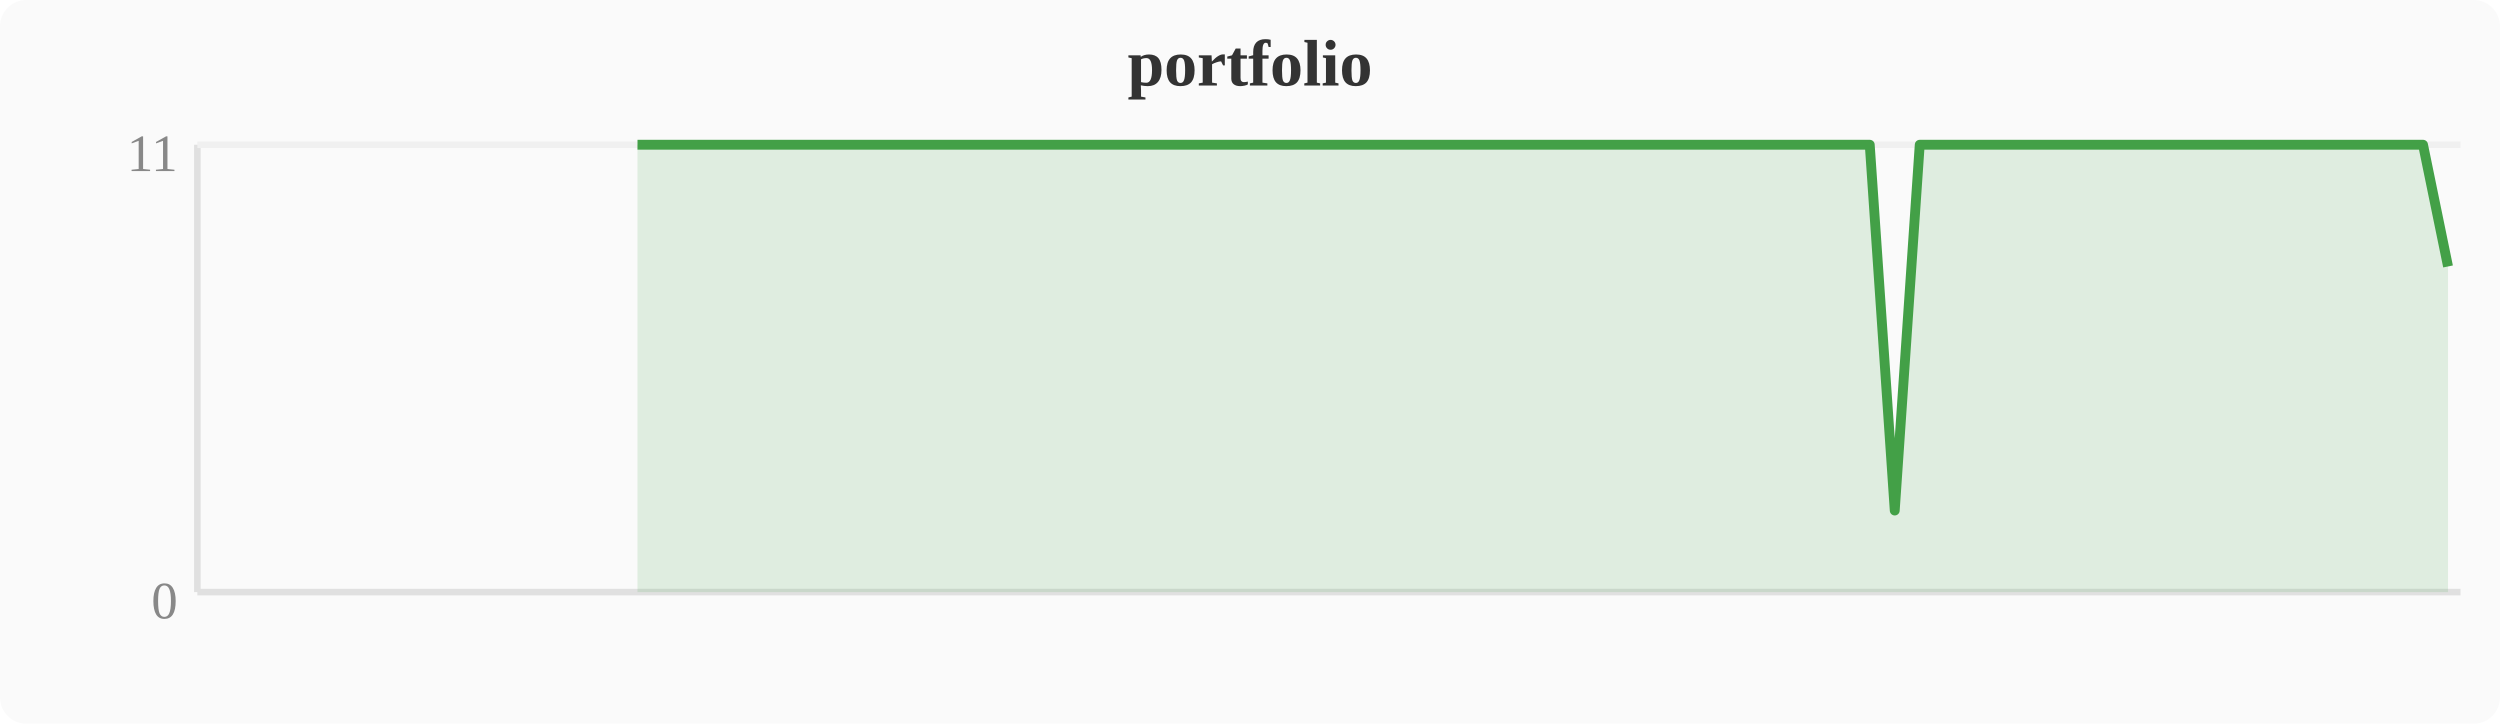
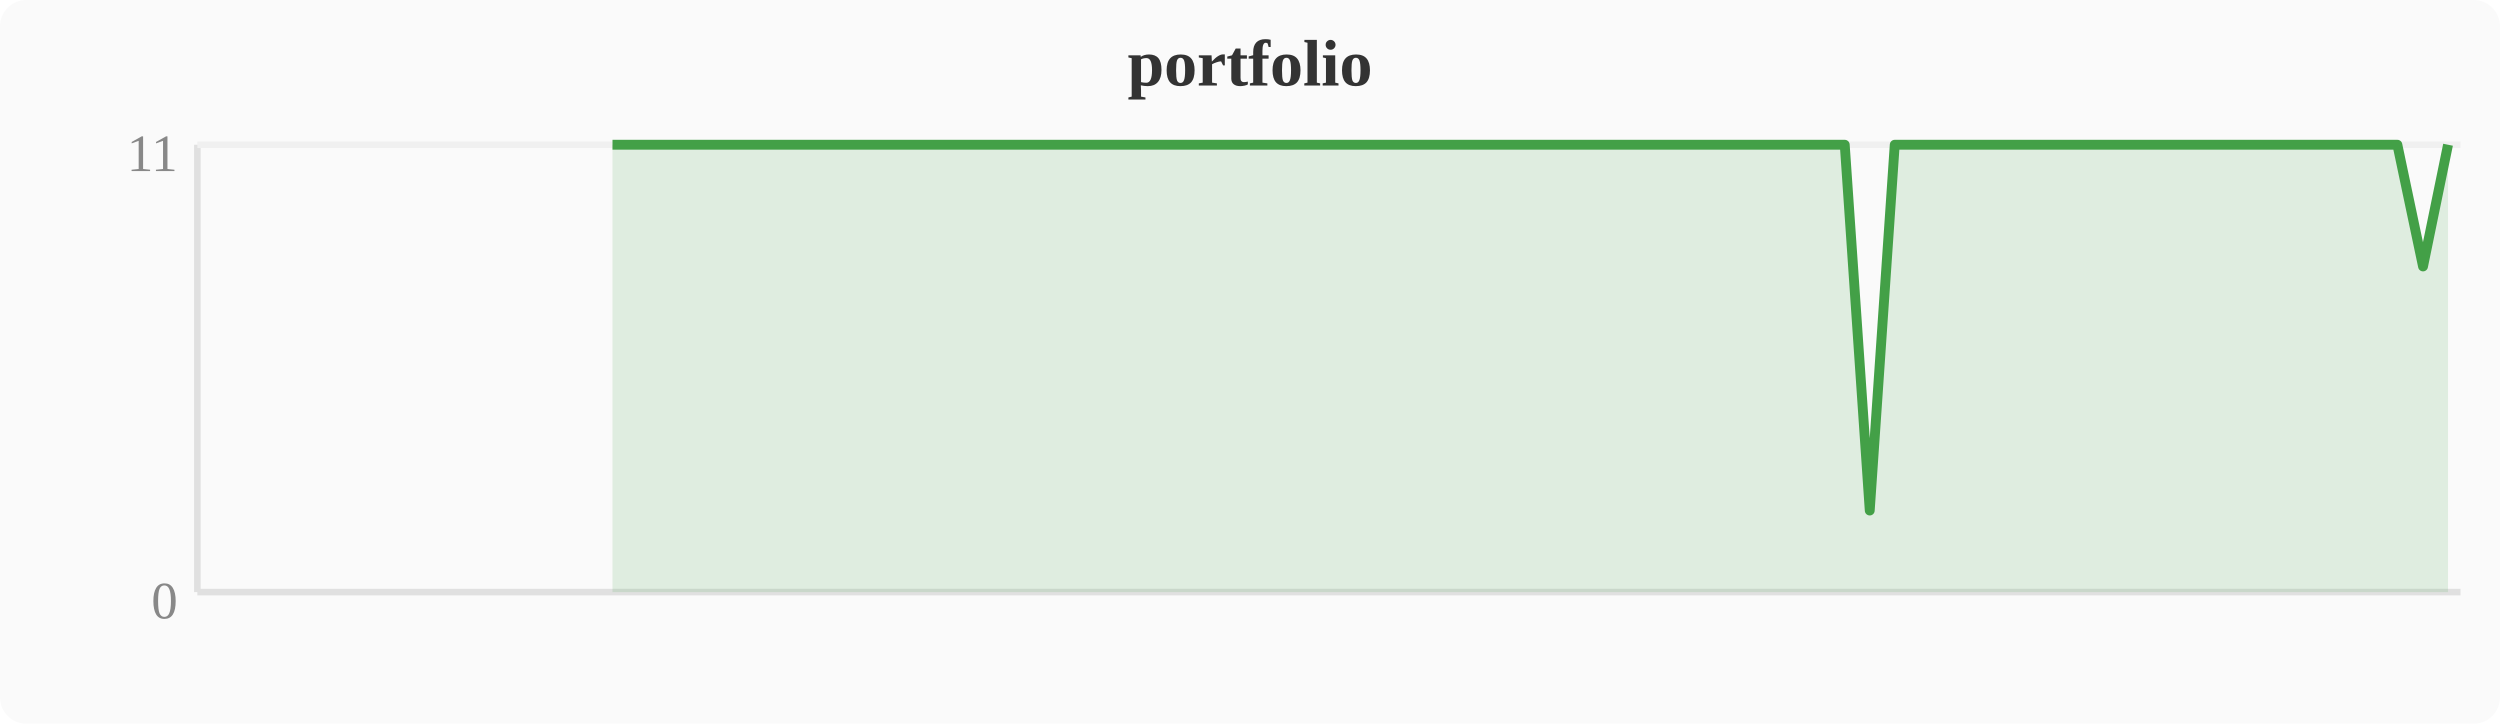
<svg xmlns="http://www.w3.org/2000/svg" width="380" height="110" viewBox="0 0 380 110">
  <rect width="380" height="110" fill="#fafafa" rx="4" />
  <text x="190" y="13" text-anchor="middle" font-size="10" font-weight="bold" fill="#333">portfolio</text>
  <line x1="30" y1="22" x2="30" y2="90" stroke="#e0e0e0" stroke-width="1" />
  <line x1="30" y1="90" x2="374" y2="90" stroke="#e0e0e0" stroke-width="1" />
  <line x1="30" y1="22" x2="374" y2="22" stroke="#f0f0f0" stroke-width="1" />
  <text x="27" y="94" text-anchor="end" font-size="8" fill="#888">0</text>
  <text x="27" y="26" text-anchor="end" font-size="8" fill="#888">11</text>
-   <polygon points="96.9,22.0 100.7,22.0 104.5,22.0 108.4,22.0 112.2,22.0 116.0,22.0 119.8,22.0 123.6,22.0 127.5,22.0 131.3,22.0 135.1,22.0 138.9,22.0 142.8,22.0 146.6,22.0 150.4,22.0 154.2,22.0 158.0,22.0 161.9,22.0 165.7,22.0 169.5,22.0 173.3,22.0 177.2,22.0 181.0,22.0 184.8,22.0 188.6,22.0 192.4,22.0 196.3,22.0 200.1,22.0 203.9,22.0 207.7,22.0 211.6,22.0 215.4,22.0 219.2,22.0 223.0,22.0 226.8,22.0 230.7,22.0 234.5,22.0 238.3,22.0 242.1,22.0 246.0,22.0 249.8,22.0 253.6,22.0 257.4,22.0 261.2,22.0 265.1,22.0 268.9,22.0 272.7,22.0 276.5,22.0 280.4,22.0 284.2,22.0 288.0,77.6 291.8,22.0 295.6,22.0 299.5,22.0 303.3,22.0 307.1,22.0 310.9,22.0 318.6,22.0 322.4,22.0 326.2,22.0 330.0,22.0 333.9,22.0 337.7,22.0 341.5,22.0 345.3,22.0 349.2,22.0 353.0,22.0 356.8,22.0 360.6,22.0 364.4,22.0 368.3,22.0 372.1,40.5 372.1,90 96.9,90" fill="#43a047" opacity="0.15" />
-   <polyline points="96.9,22.0 100.7,22.0 104.5,22.0 108.4,22.0 112.2,22.0 116.0,22.0 119.8,22.0 123.6,22.0 127.5,22.0 131.3,22.0 135.1,22.0 138.9,22.0 142.8,22.0 146.6,22.0 150.4,22.0 154.2,22.0 158.0,22.0 161.9,22.0 165.7,22.0 169.5,22.0 173.3,22.0 177.2,22.0 181.0,22.0 184.8,22.0 188.6,22.0 192.4,22.0 196.3,22.0 200.1,22.0 203.9,22.0 207.7,22.0 211.6,22.0 215.4,22.0 219.2,22.0 223.0,22.0 226.8,22.0 230.7,22.0 234.5,22.0 238.3,22.0 242.1,22.0 246.0,22.0 249.8,22.0 253.6,22.0 257.4,22.0 261.2,22.0 265.1,22.0 268.9,22.0 272.7,22.0 276.5,22.0 280.4,22.0 284.2,22.0 288.0,77.6 291.8,22.0 295.6,22.0 299.5,22.0 303.3,22.0 307.1,22.0 310.9,22.0 318.6,22.0 322.4,22.0 326.2,22.0 330.0,22.0 333.9,22.0 337.7,22.0 341.5,22.0 345.3,22.0 349.2,22.0 353.0,22.0 356.8,22.0 360.6,22.0 364.4,22.0 368.3,22.0 372.1,40.5" fill="none" stroke="#43a047" stroke-width="1.5" stroke-linejoin="round" />
+   <polygon points="93.1,22.0 96.9,22.0 100.7,22.0 104.5,22.0 108.4,22.0 112.2,22.0 116.0,22.0 119.8,22.0 123.6,22.0 127.5,22.0 131.3,22.0 135.1,22.0 138.9,22.0 142.8,22.0 146.6,22.0 150.4,22.0 154.2,22.0 158.0,22.0 161.9,22.0 165.7,22.0 169.5,22.0 173.3,22.0 177.2,22.0 181.0,22.0 184.8,22.0 188.6,22.0 192.4,22.0 196.3,22.0 200.1,22.0 203.9,22.0 207.7,22.0 211.6,22.0 215.4,22.0 219.2,22.0 223.0,22.0 226.8,22.0 230.7,22.0 234.5,22.0 238.3,22.0 242.1,22.0 246.0,22.0 249.8,22.0 253.6,22.0 257.4,22.0 261.2,22.0 265.1,22.0 268.9,22.0 272.7,22.0 276.5,22.0 280.4,22.0 284.2,77.6 288.0,22.0 291.8,22.0 295.6,22.0 299.5,22.0 303.3,22.0 307.1,22.0 314.8,22.0 318.6,22.0 322.4,22.0 326.2,22.0 330.0,22.0 333.9,22.0 337.7,22.0 341.5,22.0 345.3,22.0 349.2,22.0 353.0,22.0 356.8,22.0 360.6,22.0 364.4,22.0 368.3,40.5 372.1,22.0 372.1,90 93.1,90" fill="#43a047" opacity="0.15" />
+   <polyline points="93.1,22.0 96.9,22.0 100.7,22.0 104.5,22.0 108.4,22.0 112.2,22.0 116.0,22.0 119.8,22.0 123.6,22.0 127.5,22.0 131.3,22.0 135.1,22.0 138.9,22.0 142.8,22.0 146.6,22.0 150.4,22.0 154.2,22.0 158.0,22.0 161.9,22.0 165.7,22.0 169.5,22.0 173.3,22.0 177.2,22.0 181.0,22.0 184.8,22.0 188.6,22.0 192.4,22.0 196.3,22.0 200.1,22.0 203.9,22.0 207.7,22.0 211.6,22.0 215.4,22.0 219.2,22.0 223.0,22.0 226.8,22.0 230.7,22.0 234.5,22.0 238.3,22.0 242.1,22.0 246.0,22.0 249.8,22.0 253.6,22.0 257.4,22.0 261.2,22.0 265.1,22.0 268.9,22.0 272.7,22.0 276.5,22.0 280.4,22.0 284.2,77.6 288.0,22.0 291.8,22.0 295.6,22.0 299.5,22.0 303.3,22.0 307.1,22.0 314.8,22.0 318.6,22.0 322.4,22.0 326.2,22.0 330.0,22.0 333.9,22.0 337.7,22.0 341.5,22.0 345.3,22.0 349.2,22.0 353.0,22.0 356.8,22.0 360.6,22.0 364.4,22.0 368.3,40.5 372.1,22.0" fill="none" stroke="#43a047" stroke-width="1.5" stroke-linejoin="round" />
</svg>
